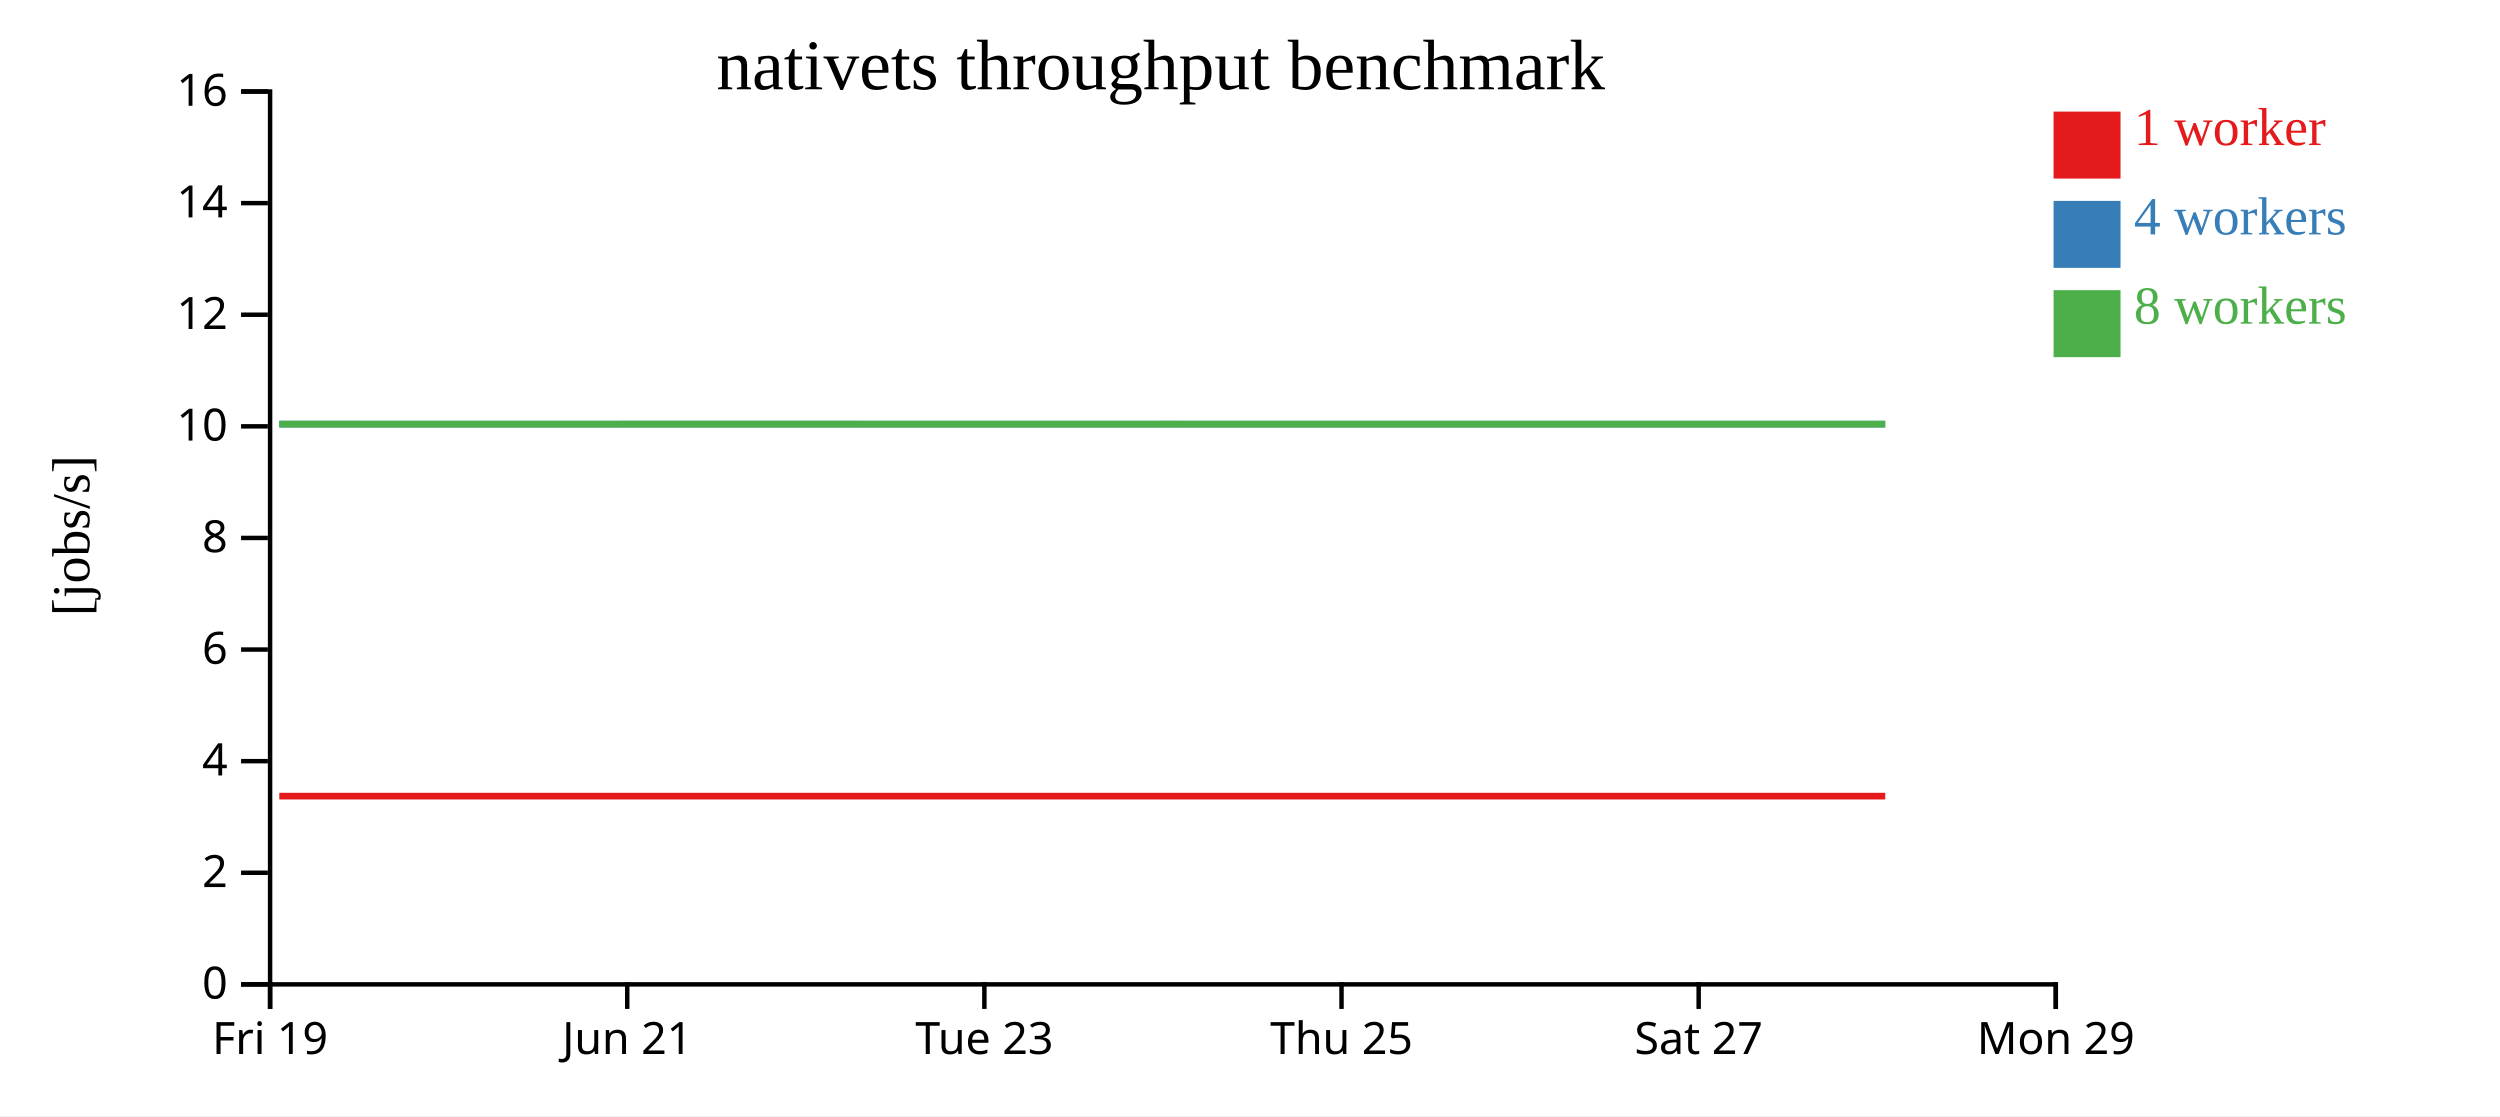
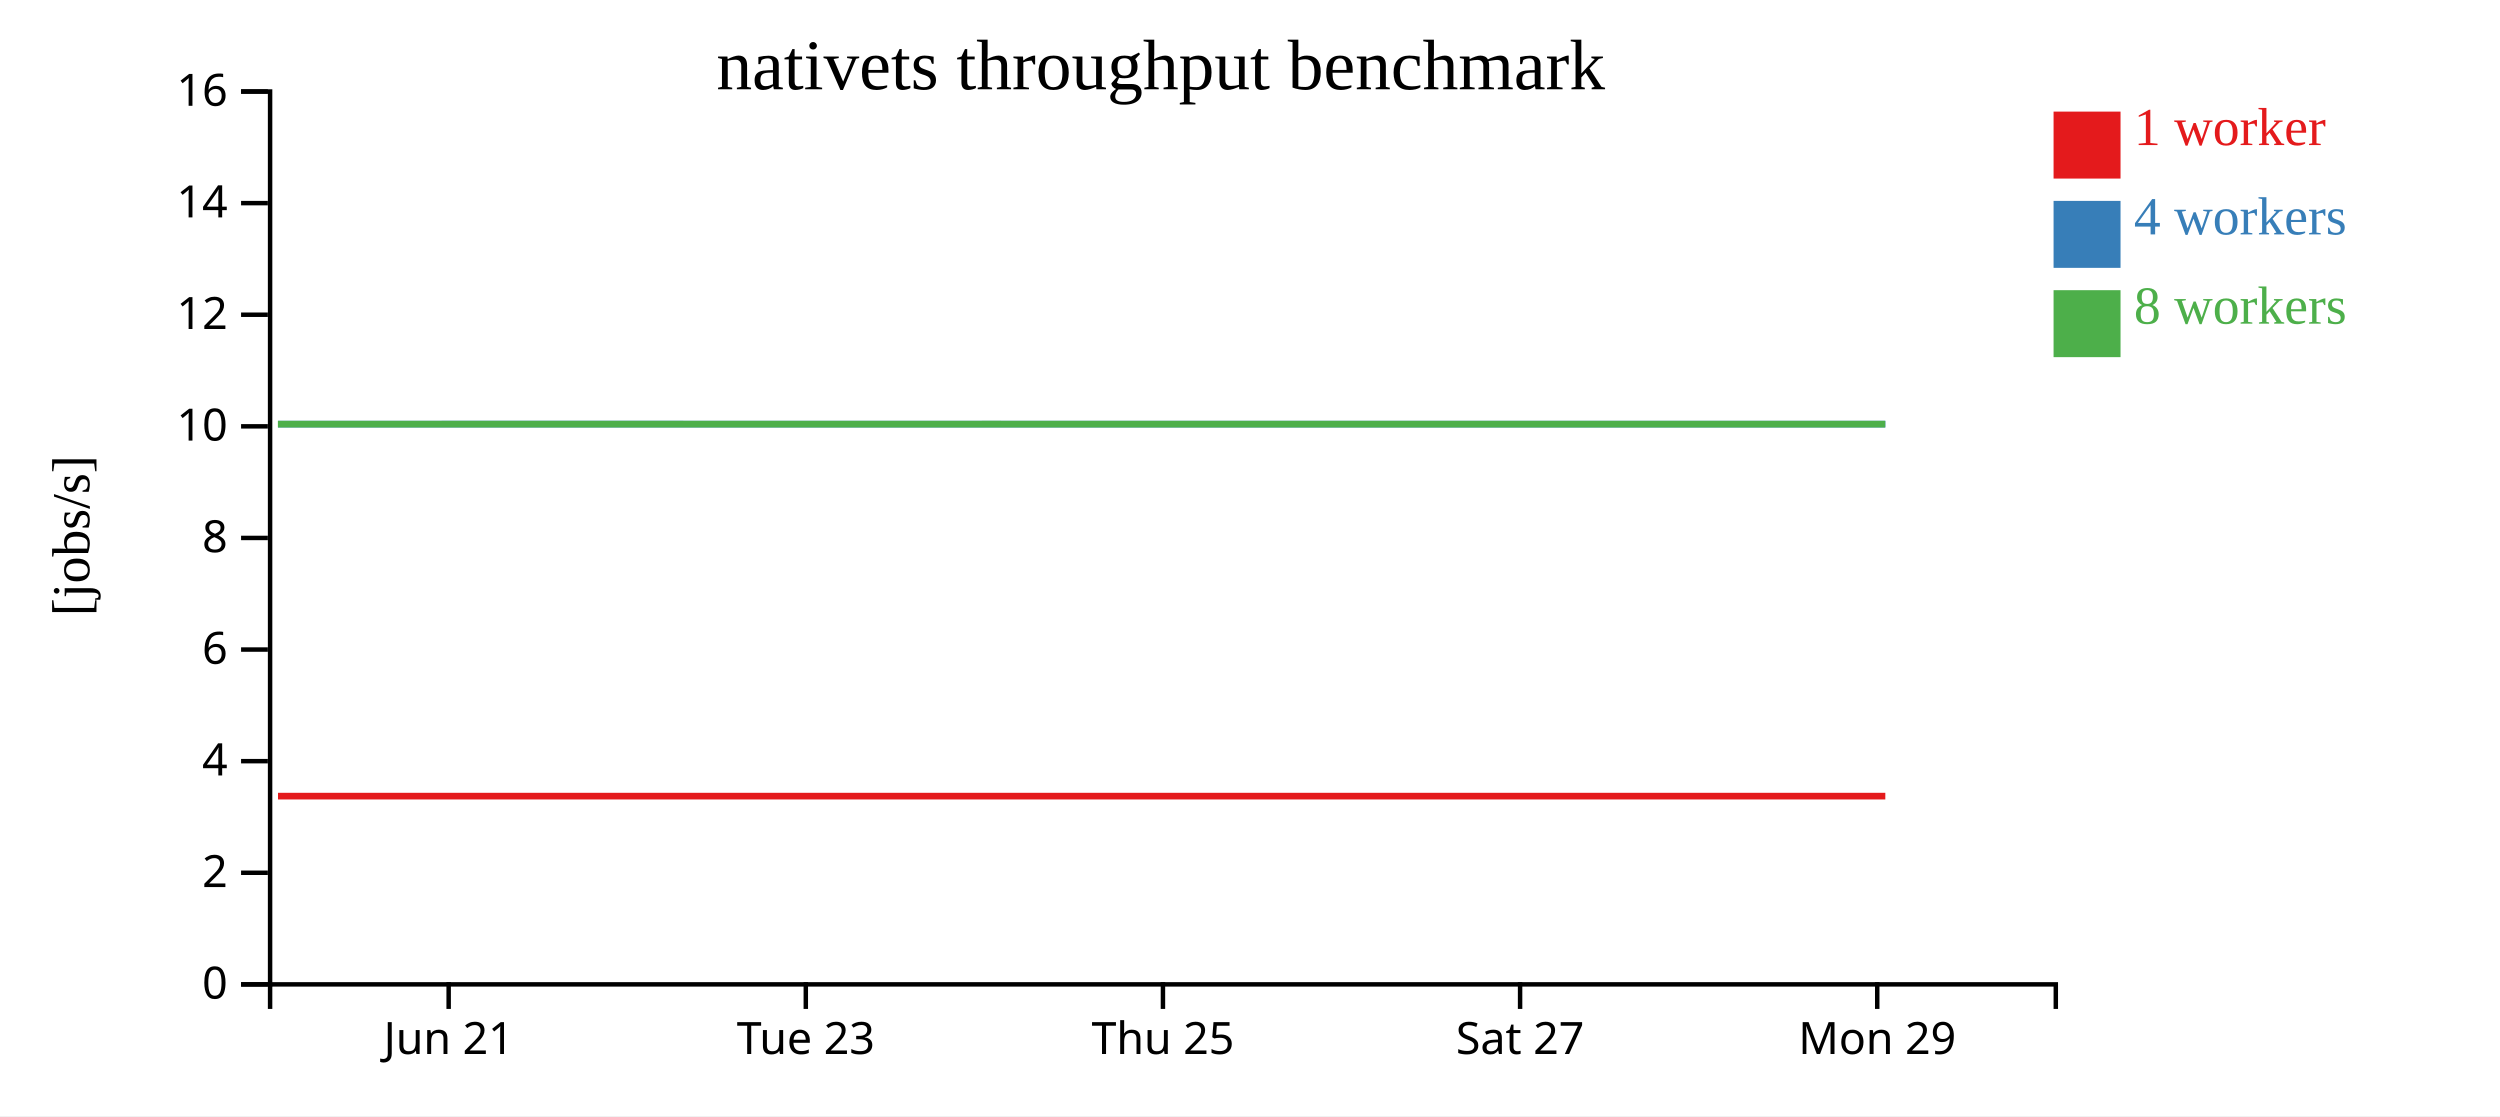
<svg xmlns="http://www.w3.org/2000/svg" width="560" height="250">
  <rect width="100%" height="100%" fill="white" />
  <g transform="translate(60,20)">
    <g transform="translate(0,200)" fill="none" font-size="10" font-family="sans-serif" text-anchor="middle">
      <path class="domain" stroke="currentColor" d="M0.5,6V0.5H400.5V6" />
-       <g class="tick" opacity="1" transform="translate(0.5,0)">
-         <line stroke="currentColor" y2="6" />
-         <text fill="currentColor" y="9" dy="0.71em">Fri 19</text>
-       </g>
-       <g class="tick" opacity="1" transform="translate(80.5,0)">
+       <g class="tick" opacity="1" transform="translate(40.5,0)">
        <line stroke="currentColor" y2="6" />
        <text fill="currentColor" y="9" dy="0.71em">Jun 21</text>
      </g>
-       <g class="tick" opacity="1" transform="translate(160.5,0)">
+       <g class="tick" opacity="1" transform="translate(120.5,0)">
        <line stroke="currentColor" y2="6" />
        <text fill="currentColor" y="9" dy="0.71em">Tue 23</text>
      </g>
-       <g class="tick" opacity="1" transform="translate(240.5,0)">
+       <g class="tick" opacity="1" transform="translate(200.5,0)">
        <line stroke="currentColor" y2="6" />
        <text fill="currentColor" y="9" dy="0.71em">Thu 25</text>
      </g>
-       <g class="tick" opacity="1" transform="translate(320.5,0)">
+       <g class="tick" opacity="1" transform="translate(280.5,0)">
        <line stroke="currentColor" y2="6" />
        <text fill="currentColor" y="9" dy="0.71em">Sat 27</text>
      </g>
-       <g class="tick" opacity="1" transform="translate(400.5,0)">
+       <g class="tick" opacity="1" transform="translate(360.5,0)">
        <line stroke="currentColor" y2="6" />
        <text fill="currentColor" y="9" dy="0.71em">Mon 29</text>
      </g>
    </g>
    <g fill="none" font-size="10" font-family="sans-serif" text-anchor="end">
      <path class="domain" stroke="currentColor" d="M-6,200.5H0.5V0.5H-6" />
      <g class="tick" opacity="1" transform="translate(0,200.5)">
        <line stroke="currentColor" x2="-6" />
        <text fill="currentColor" x="-9" dy="0.32em">0</text>
      </g>
      <g class="tick" opacity="1" transform="translate(0,175.5)">
        <line stroke="currentColor" x2="-6" />
        <text fill="currentColor" x="-9" dy="0.32em">2</text>
      </g>
      <g class="tick" opacity="1" transform="translate(0,150.5)">
        <line stroke="currentColor" x2="-6" />
        <text fill="currentColor" x="-9" dy="0.32em">4</text>
      </g>
      <g class="tick" opacity="1" transform="translate(0,125.5)">
        <line stroke="currentColor" x2="-6" />
        <text fill="currentColor" x="-9" dy="0.32em">6</text>
      </g>
      <g class="tick" opacity="1" transform="translate(0,100.5)">
        <line stroke="currentColor" x2="-6" />
        <text fill="currentColor" x="-9" dy="0.32em">8</text>
      </g>
      <g class="tick" opacity="1" transform="translate(0,75.5)">
        <line stroke="currentColor" x2="-6" />
        <text fill="currentColor" x="-9" dy="0.32em">10</text>
      </g>
      <g class="tick" opacity="1" transform="translate(0,50.5)">
        <line stroke="currentColor" x2="-6" />
        <text fill="currentColor" x="-9" dy="0.32em">12</text>
      </g>
      <g class="tick" opacity="1" transform="translate(0,25.5)">
        <line stroke="currentColor" x2="-6" />
        <text fill="currentColor" x="-9" dy="0.32em">14</text>
      </g>
      <g class="tick" opacity="1" transform="translate(0,0.5)">
        <line stroke="currentColor" x2="-6" />
        <text fill="currentColor" x="-9" dy="0.32em">16</text>
      </g>
    </g>
    <text text-anchor="middle" style="font-size: 12px" transform="rotate(-90)" y="-40" x="-100">[jobs/s]</text>
    <text text-anchor="middle" style="font-size: 16px" y="0" x="200">nativets throughput benchmark</text>
-     <path class="line" fill="none" stroke="#e41a1c" stroke-width="1.5" d="M2.562,158.336L42.272,158.334L82.499,158.335L122.471,158.336L162.106,158.336L202.081,158.335L242.209,158.337L282.283,158.336L322.139,158.337L362.291,158.334" />
-     <path class="line" fill="none" stroke="#377eb8" stroke-width="1.5" d="M2.575,75L42.275,75.004L82.49,75.001L122.49,75.001L162.121,75.002L202.094,75.007L242.201,75.007L282.284,75.006L322.171,75.004L362.294,75.004" />
-     <path class="line" fill="none" stroke="#4daf4a" stroke-width="1.5" d="M2.544,75.006L42.246,75.007L82.484,75.008L122.462,75.009L162.103,75.006L202.068,75.001L242.182,75.006L282.248,75.005L322.123,75.005L362.281,75.01" />
+     <path class="line" fill="none" stroke="#e41a1c" stroke-width="1.5" d="M2.272,158.334L42.499,158.335L82.471,158.336L122.106,158.336L162.081,158.335L202.209,158.337L242.283,158.336L282.139,158.337L322.291,158.334L362.311,158.336" />
+     <path class="line" fill="none" stroke="#377eb8" stroke-width="1.5" d="M2.275,75.004L42.49,75.001L82.49,75.001L122.121,75.002L162.094,75.007L202.201,75.007L242.284,75.006L282.171,75.004L322.294,75.004L362.324,75.006" />
+     <path class="line" fill="none" stroke="#4daf4a" stroke-width="1.5" d="M2.246,75.007L42.484,75.008L82.462,75.009L122.103,75.006L162.068,75.001L202.182,75.006L242.248,75.005L282.123,75.005L322.281,75.01L362.283,75.005" />
    <rect class="dot" x="400" y="5" width="15" height="15" style="fill: #e41a1c;" />
    <rect class="dot" x="400" y="25" width="15" height="15" style="fill: #377eb8;" />
    <rect class="dot" x="400" y="45" width="15" height="15" style="fill: #4daf4a;" />
    <text class="label" x="418" y="12.5" style="fill: #e41a1c; alignment-baseline: middle;" text-anchor="left">1 worker</text>
    <text class="label" x="418" y="32.5" style="fill: #377eb8; alignment-baseline: middle;" text-anchor="left">4 workers</text>
    <text class="label" x="418" y="52.5" style="fill: #4daf4a; alignment-baseline: middle;" text-anchor="left">8 workers</text>
  </g>
</svg>
